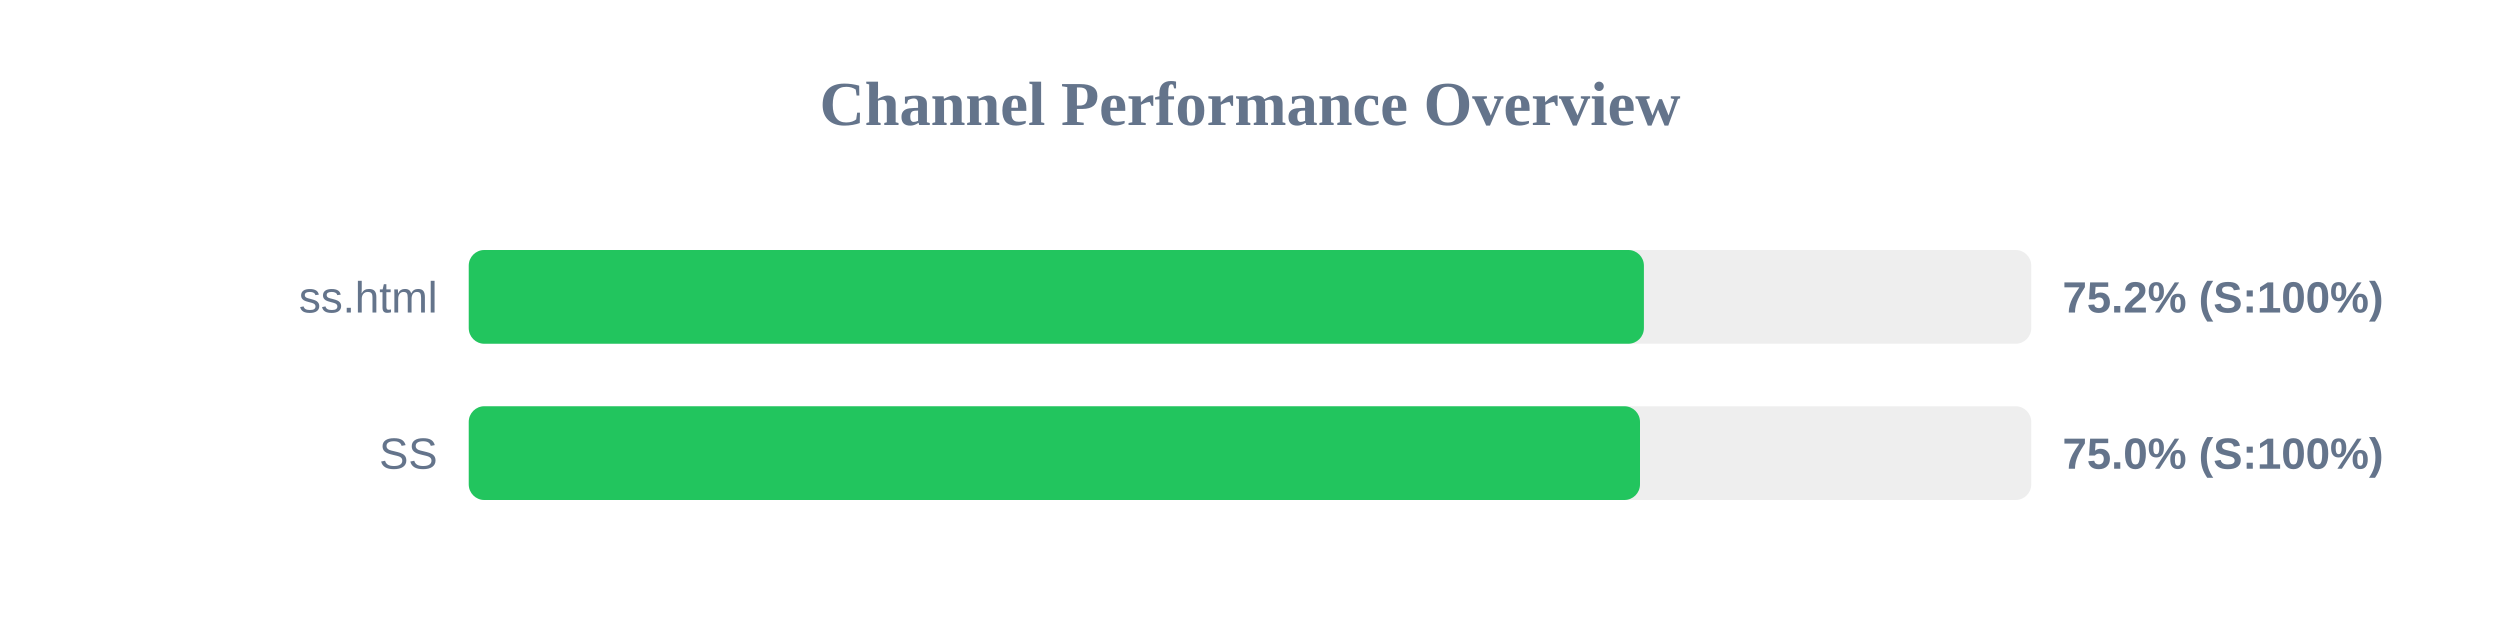
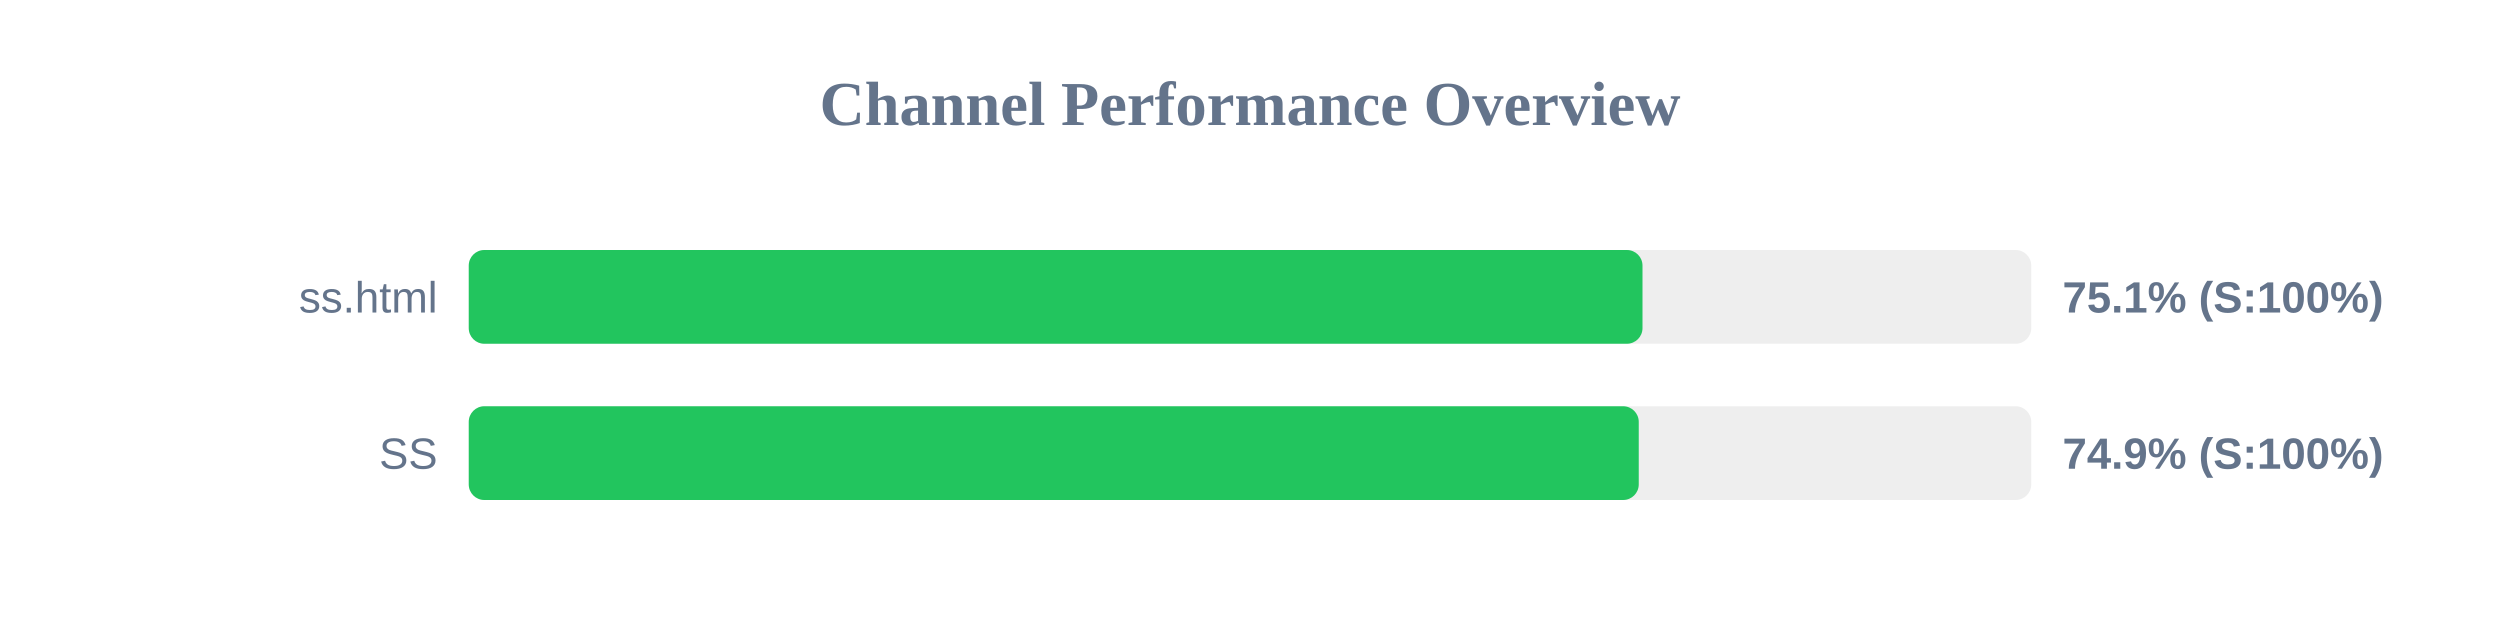
<svg xmlns="http://www.w3.org/2000/svg" width="800" height="200" version="1.1">
  <style>
        .row { font: 14px Arial; fill: #64748b; }
        .score { font: bold 14px Arial; fill: #64748b; }
    </style>
  <text x="400" y="40" text-anchor="middle" font-size="20px" font-weight="bold" fill="#64748b">Channel Performance Overview</text>
  <rect x="150" y="80" width="500" height="30" fill="#eee" rx="5" />
-   <rect x="150" y="80" width="376.05" height="30" fill="#22c55e" rx="5" />
+   <rect x="150" y="80" width="375.6" height="30" fill="#22c55e" rx="5" />
  <text x="140" y="100" text-anchor="end" class="row">ss.html</text>
-   <text x="660" y="100" text-anchor="start" class="score">75.2% (S:100%)</text>
+   <text x="660" y="100" text-anchor="start" class="score">75.1% (S:100%)</text>
  <rect x="150" y="130" width="500" height="30" fill="#eee" rx="5" />
-   <rect x="150" y="130" width="374.8" height="30" fill="#22c55e" rx="5" />
+   <rect x="150" y="130" width="374.4" height="30" fill="#22c55e" rx="5" />
  <text x="140" y="150" text-anchor="end" class="row">SS</text>
-   <text x="660" y="150" text-anchor="start" class="score">75.0% (S:100%)</text>
+   <text x="660" y="150" text-anchor="start" class="score">74.9% (S:100%)</text>
</svg>
